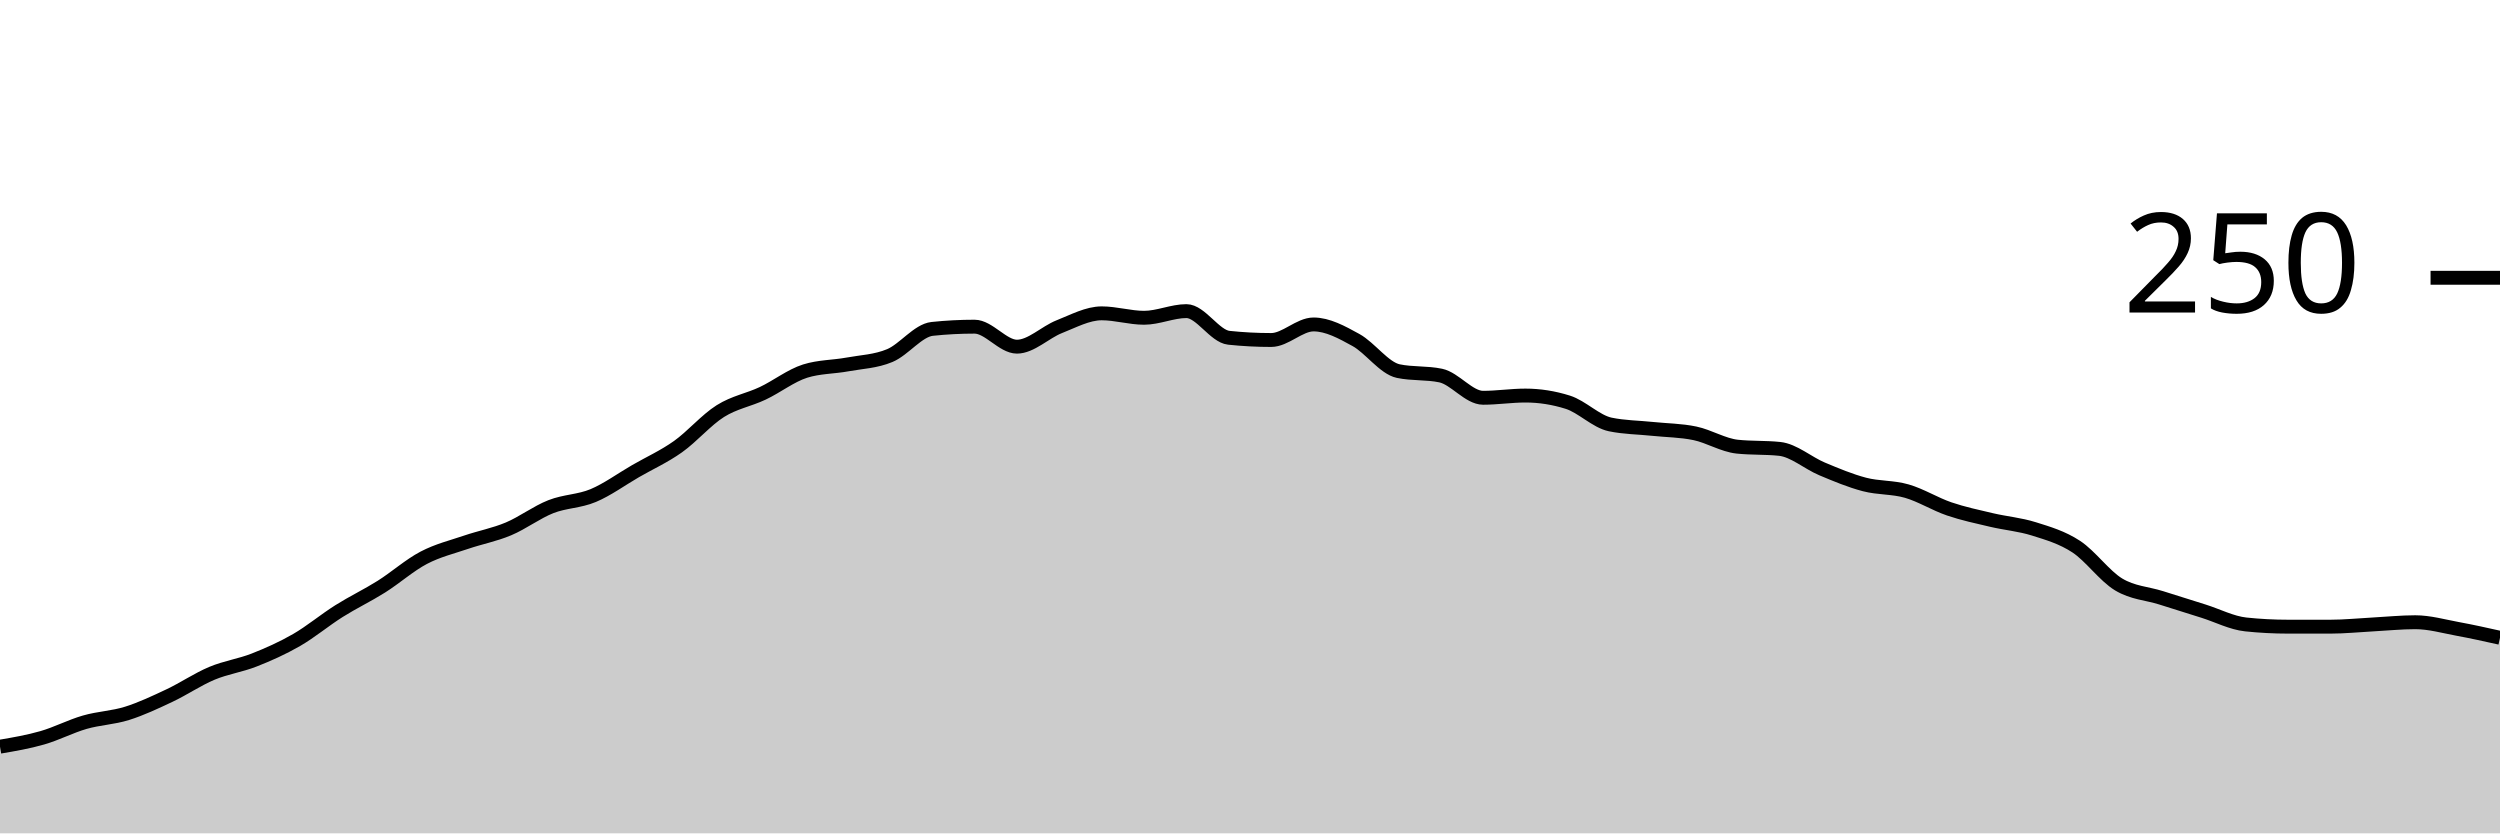
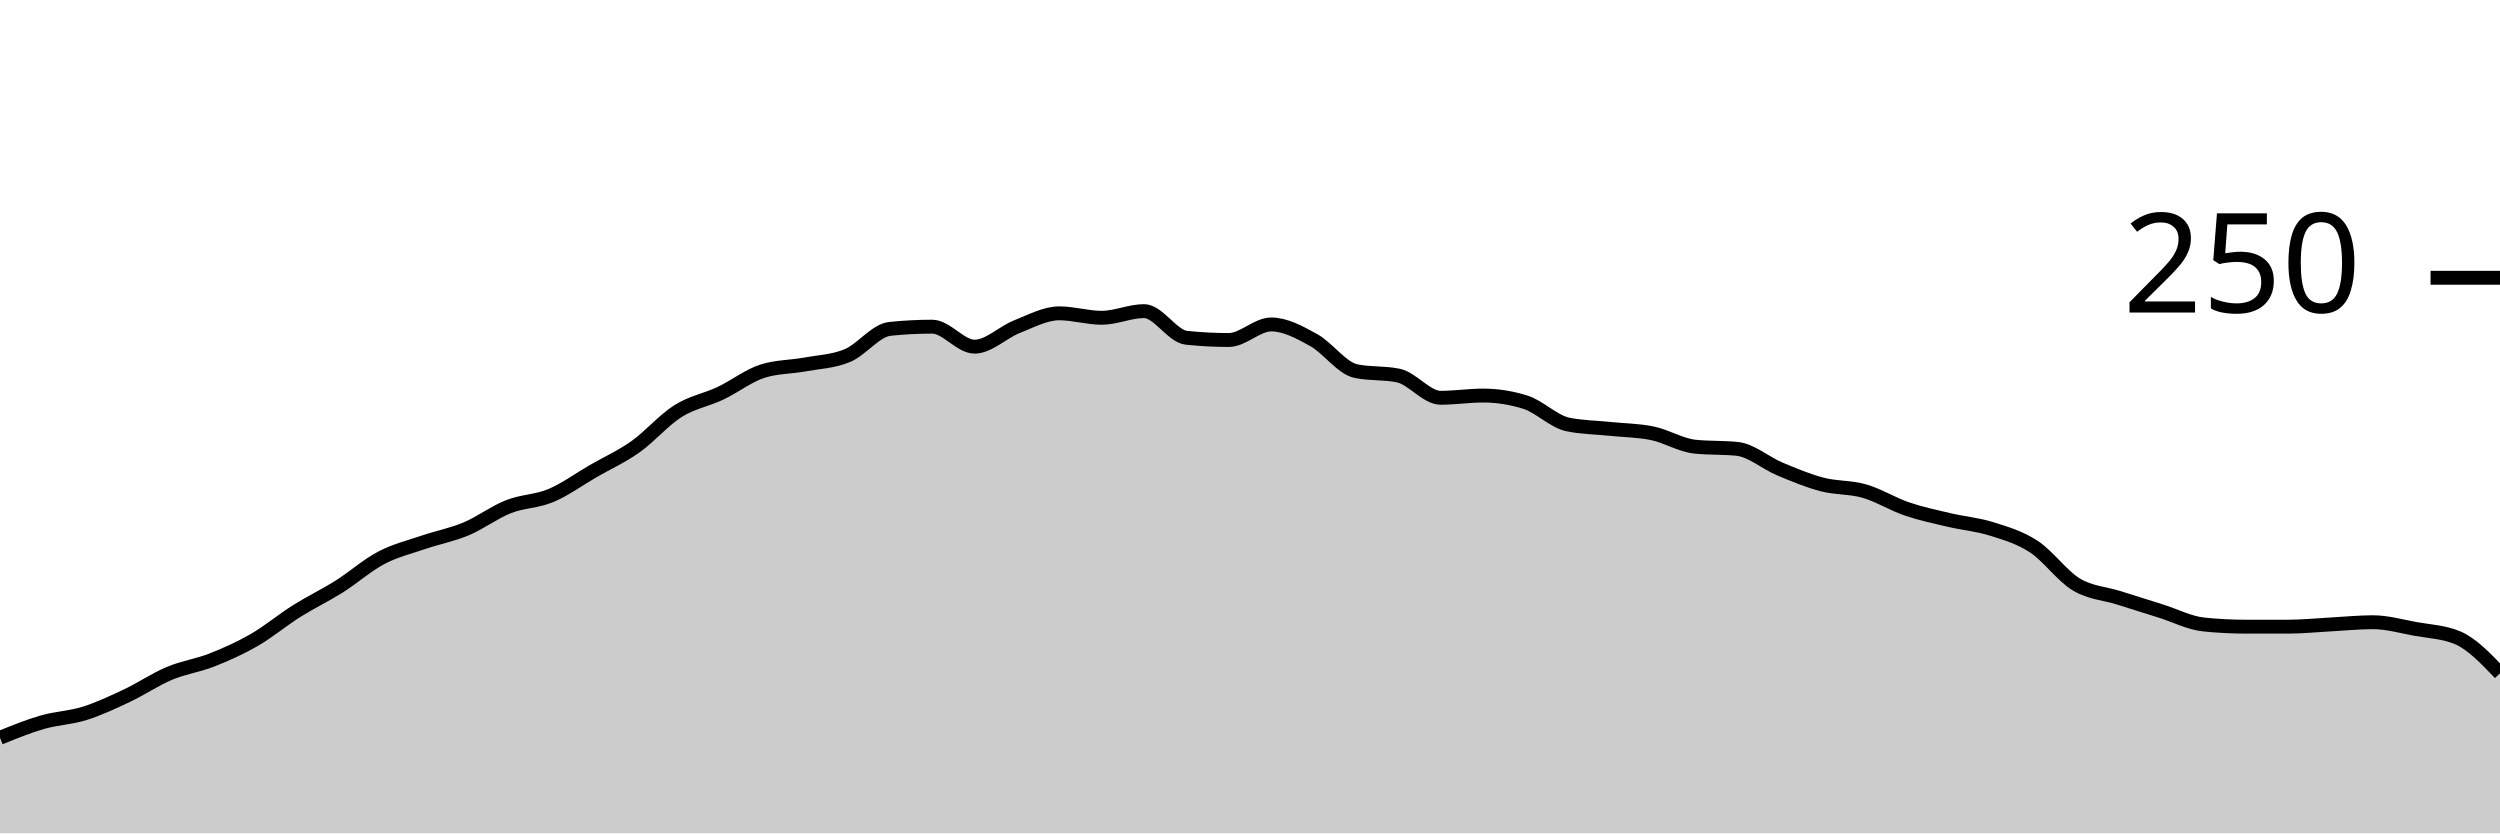
<svg xmlns="http://www.w3.org/2000/svg" viewBox="0 0 180 60">
  <g transform="translate(0,20)">
-     <path class="area" fill="rgba(0, 0, 0, 0.2)" d="M0,33.76C1.017,33.587,2.034,33.413,3.051,33.12C4.068,32.827,5.085,32.293,6.102,32C7.119,31.707,8.136,31.68,9.153,31.36C10.169,31.04,11.186,30.56,12.203,30.08C13.22,29.6,14.237,28.907,15.254,28.48C16.271,28.053,17.288,27.92,18.305,27.52C19.322,27.12,20.339,26.667,21.356,26.08C22.373,25.493,23.39,24.64,24.407,24C25.424,23.36,26.441,22.88,27.458,22.24C28.475,21.6,29.492,20.693,30.508,20.16C31.525,19.627,32.542,19.387,33.559,19.04C34.576,18.693,35.593,18.507,36.61,18.08C37.627,17.653,38.644,16.88,39.661,16.48C40.678,16.08,41.695,16.107,42.712,15.68C43.729,15.253,44.746,14.507,45.763,13.92C46.78,13.333,47.797,12.88,48.814,12.16C49.831,11.44,50.847,10.24,51.864,9.6C52.881,8.96,53.898,8.8,54.915,8.32C55.932,7.84,56.949,7.04,57.966,6.72C58.983,6.4,60,6.427,61.017,6.24C62.034,6.053,63.051,6.027,64.068,5.6C65.085,5.173,66.102,3.787,67.119,3.68C68.136,3.573,69.153,3.52,70.169,3.52C71.186,3.52,72.203,4.96,73.22,4.96C74.237,4.96,75.254,3.92,76.271,3.52C77.288,3.12,78.305,2.56,79.322,2.56C80.339,2.56,81.356,2.88,82.373,2.88C83.39,2.88,84.407,2.4,85.424,2.4C86.441,2.4,87.458,4.213,88.475,4.32C89.492,4.427,90.508,4.48,91.525,4.48C92.542,4.48,93.559,3.36,94.576,3.36C95.593,3.36,96.61,3.92,97.627,4.48C98.644,5.04,99.661,6.507,100.678,6.72C101.695,6.933,102.712,6.827,103.729,7.04C104.746,7.253,105.763,8.64,106.78,8.64C107.797,8.64,108.814,8.48,109.831,8.48C110.847,8.48,111.864,8.64,112.881,8.96C113.898,9.28,114.915,10.347,115.932,10.56C116.949,10.773,117.966,10.773,118.983,10.88C120,10.987,121.017,10.987,122.034,11.2C123.051,11.413,124.068,12.053,125.085,12.16C126.102,12.267,127.119,12.213,128.136,12.32C129.153,12.427,130.169,13.333,131.186,13.76C132.203,14.187,133.22,14.613,134.237,14.88C135.254,15.147,136.271,15.067,137.288,15.36C138.305,15.653,139.322,16.293,140.339,16.64C141.356,16.987,142.373,17.2,143.39,17.44C144.407,17.68,145.424,17.76,146.441,18.08C147.458,18.4,148.475,18.693,149.492,19.36C150.508,20.027,151.525,21.467,152.542,22.08C153.559,22.693,154.576,22.72,155.593,23.04C156.61,23.36,157.627,23.68,158.644,24C159.661,24.32,160.678,24.853,161.695,24.96C162.712,25.067,163.729,25.12,164.746,25.12C165.763,25.12,166.78,25.12,167.797,25.12C168.814,25.12,169.831,25.013,170.847,24.96C171.864,24.907,172.881,24.8,173.898,24.8C174.915,24.8,175.932,25.093,176.949,25.28C177.966,25.467,178.983,25.693,180,25.92L180,40C178.983,40,177.966,40,176.949,40C175.932,40,174.915,40,173.898,40C172.881,40,171.864,40,170.847,40C169.831,40,168.814,40,167.797,40C166.78,40,165.763,40,164.746,40C163.729,40,162.712,40,161.695,40C160.678,40,159.661,40,158.644,40C157.627,40,156.61,40,155.593,40C154.576,40,153.559,40,152.542,40C151.525,40,150.508,40,149.492,40C148.475,40,147.458,40,146.441,40C145.424,40,144.407,40,143.39,40C142.373,40,141.356,40,140.339,40C139.322,40,138.305,40,137.288,40C136.271,40,135.254,40,134.237,40C133.22,40,132.203,40,131.186,40C130.169,40,129.153,40,128.136,40C127.119,40,126.102,40,125.085,40C124.068,40,123.051,40,122.034,40C121.017,40,120,40,118.983,40C117.966,40,116.949,40,115.932,40C114.915,40,113.898,40,112.881,40C111.864,40,110.847,40,109.831,40C108.814,40,107.797,40,106.78,40C105.763,40,104.746,40,103.729,40C102.712,40,101.695,40,100.678,40C99.661,40,98.644,40,97.627,40C96.61,40,95.593,40,94.576,40C93.559,40,92.542,40,91.525,40C90.508,40,89.492,40,88.475,40C87.458,40,86.441,40,85.424,40C84.407,40,83.39,40,82.373,40C81.356,40,80.339,40,79.322,40C78.305,40,77.288,40,76.271,40C75.254,40,74.237,40,73.22,40C72.203,40,71.186,40,70.169,40C69.153,40,68.136,40,67.119,40C66.102,40,65.085,40,64.068,40C63.051,40,62.034,40,61.017,40C60,40,58.983,40,57.966,40C56.949,40,55.932,40,54.915,40C53.898,40,52.881,40,51.864,40C50.847,40,49.831,40,48.814,40C47.797,40,46.78,40,45.763,40C44.746,40,43.729,40,42.712,40C41.695,40,40.678,40,39.661,40C38.644,40,37.627,40,36.61,40C35.593,40,34.576,40,33.559,40C32.542,40,31.525,40,30.508,40C29.492,40,28.475,40,27.458,40C26.441,40,25.424,40,24.407,40C23.39,40,22.373,40,21.356,40C20.339,40,19.322,40,18.305,40C17.288,40,16.271,40,15.254,40C14.237,40,13.22,40,12.203,40C11.186,40,10.169,40,9.153,40C8.136,40,7.119,40,6.102,40C5.085,40,4.068,40,3.051,40C2.034,40,1.017,40,0,40Z" />
-     <path class="line" stroke="black" fill="none" d="M0,33.76C1.017,33.587,2.034,33.413,3.051,33.12C4.068,32.827,5.085,32.293,6.102,32C7.119,31.707,8.136,31.68,9.153,31.36C10.169,31.04,11.186,30.56,12.203,30.08C13.22,29.6,14.237,28.907,15.254,28.48C16.271,28.053,17.288,27.92,18.305,27.52C19.322,27.12,20.339,26.667,21.356,26.08C22.373,25.493,23.39,24.64,24.407,24C25.424,23.36,26.441,22.88,27.458,22.24C28.475,21.6,29.492,20.693,30.508,20.16C31.525,19.627,32.542,19.387,33.559,19.04C34.576,18.693,35.593,18.507,36.61,18.08C37.627,17.653,38.644,16.88,39.661,16.48C40.678,16.08,41.695,16.107,42.712,15.68C43.729,15.253,44.746,14.507,45.763,13.92C46.78,13.333,47.797,12.88,48.814,12.16C49.831,11.44,50.847,10.24,51.864,9.6C52.881,8.96,53.898,8.8,54.915,8.32C55.932,7.84,56.949,7.04,57.966,6.72C58.983,6.4,60,6.427,61.017,6.24C62.034,6.053,63.051,6.027,64.068,5.6C65.085,5.173,66.102,3.787,67.119,3.68C68.136,3.573,69.153,3.52,70.169,3.52C71.186,3.52,72.203,4.96,73.22,4.96C74.237,4.96,75.254,3.92,76.271,3.52C77.288,3.12,78.305,2.56,79.322,2.56C80.339,2.56,81.356,2.88,82.373,2.88C83.39,2.88,84.407,2.4,85.424,2.4C86.441,2.4,87.458,4.213,88.475,4.32C89.492,4.427,90.508,4.48,91.525,4.48C92.542,4.48,93.559,3.36,94.576,3.36C95.593,3.36,96.61,3.92,97.627,4.48C98.644,5.04,99.661,6.507,100.678,6.72C101.695,6.933,102.712,6.827,103.729,7.04C104.746,7.253,105.763,8.64,106.78,8.64C107.797,8.64,108.814,8.48,109.831,8.48C110.847,8.48,111.864,8.64,112.881,8.96C113.898,9.28,114.915,10.347,115.932,10.56C116.949,10.773,117.966,10.773,118.983,10.88C120,10.987,121.017,10.987,122.034,11.2C123.051,11.413,124.068,12.053,125.085,12.16C126.102,12.267,127.119,12.213,128.136,12.32C129.153,12.427,130.169,13.333,131.186,13.76C132.203,14.187,133.22,14.613,134.237,14.88C135.254,15.147,136.271,15.067,137.288,15.36C138.305,15.653,139.322,16.293,140.339,16.64C141.356,16.987,142.373,17.2,143.39,17.44C144.407,17.68,145.424,17.76,146.441,18.08C147.458,18.4,148.475,18.693,149.492,19.36C150.508,20.027,151.525,21.467,152.542,22.08C153.559,22.693,154.576,22.72,155.593,23.04C156.61,23.36,157.627,23.68,158.644,24C159.661,24.32,160.678,24.853,161.695,24.96C162.712,25.067,163.729,25.12,164.746,25.12C165.763,25.12,166.78,25.12,167.797,25.12C168.814,25.12,169.831,25.013,170.847,24.96C171.864,24.907,172.881,24.8,173.898,24.8C174.915,24.8,175.932,25.093,176.949,25.28C177.966,25.467,178.983,25.693,180,25.92" />
+     <path class="area" fill="rgba(0, 0, 0, 0.2)" d="M0,33.12C1.017,32.707,2.034,32.293,3.051,32C4.068,31.707,5.085,31.68,6.102,31.36C7.119,31.04,8.136,30.56,9.153,30.08C10.169,29.6,11.186,28.907,12.203,28.48C13.22,28.053,14.237,27.92,15.254,27.52C16.271,27.12,17.288,26.667,18.305,26.08C19.322,25.493,20.339,24.64,21.356,24C22.373,23.36,23.39,22.88,24.407,22.24C25.424,21.6,26.441,20.693,27.458,20.16C28.475,19.627,29.492,19.387,30.508,19.04C31.525,18.693,32.542,18.507,33.559,18.08C34.576,17.653,35.593,16.88,36.61,16.48C37.627,16.08,38.644,16.107,39.661,15.68C40.678,15.253,41.695,14.507,42.712,13.92C43.729,13.333,44.746,12.88,45.763,12.16C46.78,11.44,47.797,10.24,48.814,9.6C49.831,8.96,50.847,8.8,51.864,8.32C52.881,7.84,53.898,7.04,54.915,6.72C55.932,6.4,56.949,6.427,57.966,6.24C58.983,6.053,60,6.027,61.017,5.6C62.034,5.173,63.051,3.787,64.068,3.68C65.085,3.573,66.102,3.52,67.119,3.52C68.136,3.52,69.153,4.96,70.169,4.96C71.186,4.96,72.203,3.92,73.22,3.52C74.237,3.12,75.254,2.56,76.271,2.56C77.288,2.56,78.305,2.88,79.322,2.88C80.339,2.88,81.356,2.4,82.373,2.4C83.39,2.4,84.407,4.213,85.424,4.32C86.441,4.427,87.458,4.48,88.475,4.48C89.492,4.48,90.508,3.36,91.525,3.36C92.542,3.36,93.559,3.92,94.576,4.48C95.593,5.04,96.61,6.507,97.627,6.72C98.644,6.933,99.661,6.827,100.678,7.04C101.695,7.253,102.712,8.64,103.729,8.64C104.746,8.64,105.763,8.48,106.78,8.48C107.797,8.48,108.814,8.64,109.831,8.96C110.847,9.28,111.864,10.347,112.881,10.56C113.898,10.773,114.915,10.773,115.932,10.88C116.949,10.987,117.966,10.987,118.983,11.2C120,11.413,121.017,12.053,122.034,12.16C123.051,12.267,124.068,12.213,125.085,12.32C126.102,12.427,127.119,13.333,128.136,13.76C129.153,14.187,130.169,14.613,131.186,14.88C132.203,15.147,133.22,15.067,134.237,15.36C135.254,15.653,136.271,16.293,137.288,16.64C138.305,16.987,139.322,17.2,140.339,17.44C141.356,17.68,142.373,17.76,143.39,18.08C144.407,18.4,145.424,18.693,146.441,19.36C147.458,20.027,148.475,21.467,149.492,22.08C150.508,22.693,151.525,22.72,152.542,23.04C153.559,23.36,154.576,23.68,155.593,24C156.61,24.32,157.627,24.853,158.644,24.96C159.661,25.067,160.678,25.12,161.695,25.12C162.712,25.12,163.729,25.12,164.746,25.12C165.763,25.12,166.78,25.013,167.797,24.96C168.814,24.907,169.831,24.8,170.847,24.8C171.864,24.8,172.881,25.093,173.898,25.28C174.915,25.467,175.932,25.493,176.949,25.92C177.966,26.347,178.983,27.413,180,28.48L180,40C178.983,40,177.966,40,176.949,40C175.932,40,174.915,40,173.898,40C172.881,40,171.864,40,170.847,40C169.831,40,168.814,40,167.797,40C166.78,40,165.763,40,164.746,40C163.729,40,162.712,40,161.695,40C160.678,40,159.661,40,158.644,40C157.627,40,156.61,40,155.593,40C154.576,40,153.559,40,152.542,40C151.525,40,150.508,40,149.492,40C148.475,40,147.458,40,146.441,40C145.424,40,144.407,40,143.39,40C142.373,40,141.356,40,140.339,40C139.322,40,138.305,40,137.288,40C136.271,40,135.254,40,134.237,40C133.22,40,132.203,40,131.186,40C130.169,40,129.153,40,128.136,40C127.119,40,126.102,40,125.085,40C124.068,40,123.051,40,122.034,40C121.017,40,120,40,118.983,40C117.966,40,116.949,40,115.932,40C114.915,40,113.898,40,112.881,40C111.864,40,110.847,40,109.831,40C108.814,40,107.797,40,106.78,40C105.763,40,104.746,40,103.729,40C102.712,40,101.695,40,100.678,40C99.661,40,98.644,40,97.627,40C96.61,40,95.593,40,94.576,40C93.559,40,92.542,40,91.525,40C90.508,40,89.492,40,88.475,40C87.458,40,86.441,40,85.424,40C84.407,40,83.39,40,82.373,40C81.356,40,80.339,40,79.322,40C78.305,40,77.288,40,76.271,40C75.254,40,74.237,40,73.22,40C72.203,40,71.186,40,70.169,40C69.153,40,68.136,40,67.119,40C66.102,40,65.085,40,64.068,40C63.051,40,62.034,40,61.017,40C60,40,58.983,40,57.966,40C56.949,40,55.932,40,54.915,40C53.898,40,52.881,40,51.864,40C50.847,40,49.831,40,48.814,40C47.797,40,46.78,40,45.763,40C44.746,40,43.729,40,42.712,40C41.695,40,40.678,40,39.661,40C38.644,40,37.627,40,36.61,40C35.593,40,34.576,40,33.559,40C32.542,40,31.525,40,30.508,40C29.492,40,28.475,40,27.458,40C26.441,40,25.424,40,24.407,40C23.39,40,22.373,40,21.356,40C20.339,40,19.322,40,18.305,40C17.288,40,16.271,40,15.254,40C14.237,40,13.22,40,12.203,40C11.186,40,10.169,40,9.153,40C8.136,40,7.119,40,6.102,40C5.085,40,4.068,40,3.051,40C2.034,40,1.017,40,0,40Z" />
+     <path class="line" stroke="black" fill="none" d="M0,33.12C1.017,32.707,2.034,32.293,3.051,32C4.068,31.707,5.085,31.68,6.102,31.36C7.119,31.04,8.136,30.56,9.153,30.08C10.169,29.6,11.186,28.907,12.203,28.48C13.22,28.053,14.237,27.92,15.254,27.52C16.271,27.12,17.288,26.667,18.305,26.08C19.322,25.493,20.339,24.64,21.356,24C22.373,23.36,23.39,22.88,24.407,22.24C25.424,21.6,26.441,20.693,27.458,20.16C28.475,19.627,29.492,19.387,30.508,19.04C31.525,18.693,32.542,18.507,33.559,18.08C34.576,17.653,35.593,16.88,36.61,16.48C37.627,16.08,38.644,16.107,39.661,15.68C40.678,15.253,41.695,14.507,42.712,13.92C43.729,13.333,44.746,12.88,45.763,12.16C46.78,11.44,47.797,10.24,48.814,9.6C49.831,8.96,50.847,8.8,51.864,8.32C52.881,7.84,53.898,7.04,54.915,6.72C55.932,6.4,56.949,6.427,57.966,6.24C58.983,6.053,60,6.027,61.017,5.6C62.034,5.173,63.051,3.787,64.068,3.68C65.085,3.573,66.102,3.52,67.119,3.52C68.136,3.52,69.153,4.96,70.169,4.96C71.186,4.96,72.203,3.92,73.22,3.52C74.237,3.12,75.254,2.56,76.271,2.56C77.288,2.56,78.305,2.88,79.322,2.88C80.339,2.88,81.356,2.4,82.373,2.4C83.39,2.4,84.407,4.213,85.424,4.32C86.441,4.427,87.458,4.48,88.475,4.48C89.492,4.48,90.508,3.36,91.525,3.36C92.542,3.36,93.559,3.92,94.576,4.48C95.593,5.04,96.61,6.507,97.627,6.72C98.644,6.933,99.661,6.827,100.678,7.04C101.695,7.253,102.712,8.64,103.729,8.64C104.746,8.64,105.763,8.48,106.78,8.48C107.797,8.48,108.814,8.64,109.831,8.96C110.847,9.28,111.864,10.347,112.881,10.56C113.898,10.773,114.915,10.773,115.932,10.88C116.949,10.987,117.966,10.987,118.983,11.2C120,11.413,121.017,12.053,122.034,12.16C123.051,12.267,124.068,12.213,125.085,12.32C126.102,12.427,127.119,13.333,128.136,13.76C129.153,14.187,130.169,14.613,131.186,14.88C132.203,15.147,133.22,15.067,134.237,15.36C135.254,15.653,136.271,16.293,137.288,16.64C138.305,16.987,139.322,17.2,140.339,17.44C141.356,17.68,142.373,17.76,143.39,18.08C144.407,18.4,145.424,18.693,146.441,19.36C147.458,20.027,148.475,21.467,149.492,22.08C150.508,22.693,151.525,22.72,152.542,23.04C153.559,23.36,154.576,23.68,155.593,24C156.61,24.32,157.627,24.853,158.644,24.96C159.661,25.067,160.678,25.12,161.695,25.12C162.712,25.12,163.729,25.12,164.746,25.12C165.763,25.12,166.78,25.013,167.797,24.96C168.814,24.907,169.831,24.8,170.847,24.8C171.864,24.8,172.881,25.093,173.898,25.28C174.915,25.467,175.932,25.493,176.949,25.92C177.966,26.347,178.983,27.413,180,28.48" />
    <path class="axis-ceiling" stroke-width="1" stroke="black" fill="none" d="M175,0L180,0" />
    <text class="axis-ceiling-label" font-family="sans-serif" text-anchor="end" font-size="10px" x="170" y="2.5">250</text>
  </g>
</svg>
